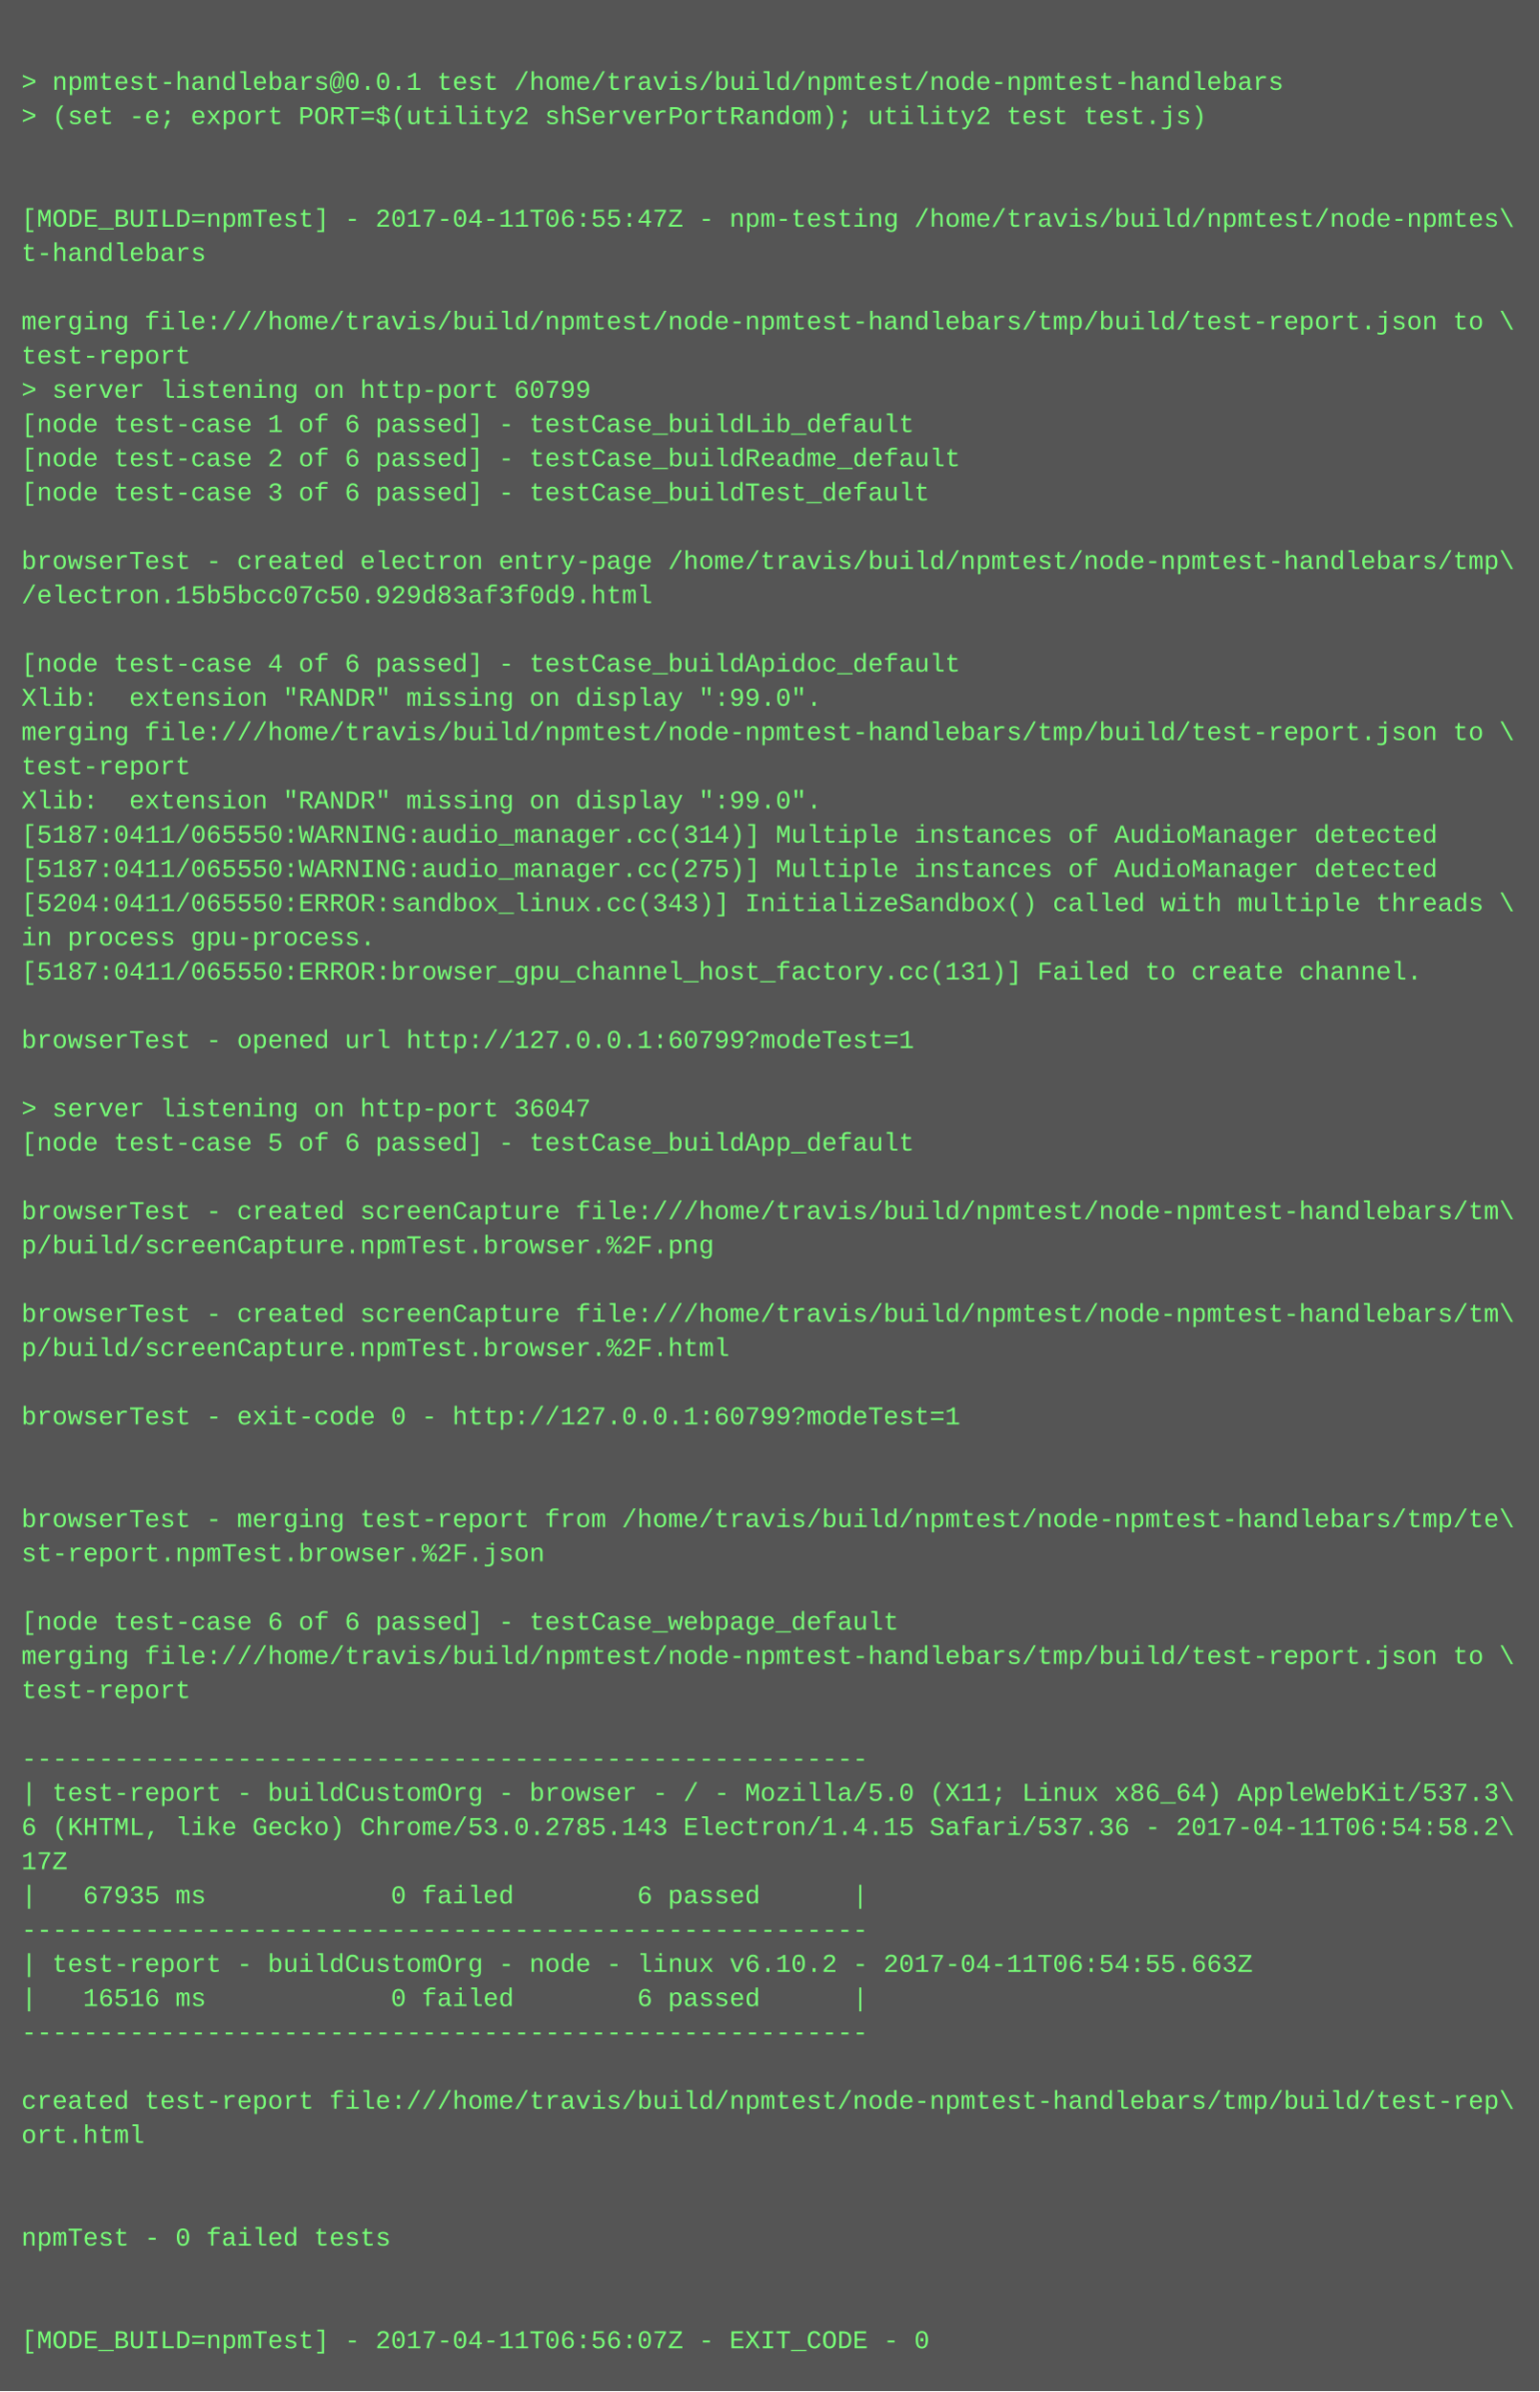
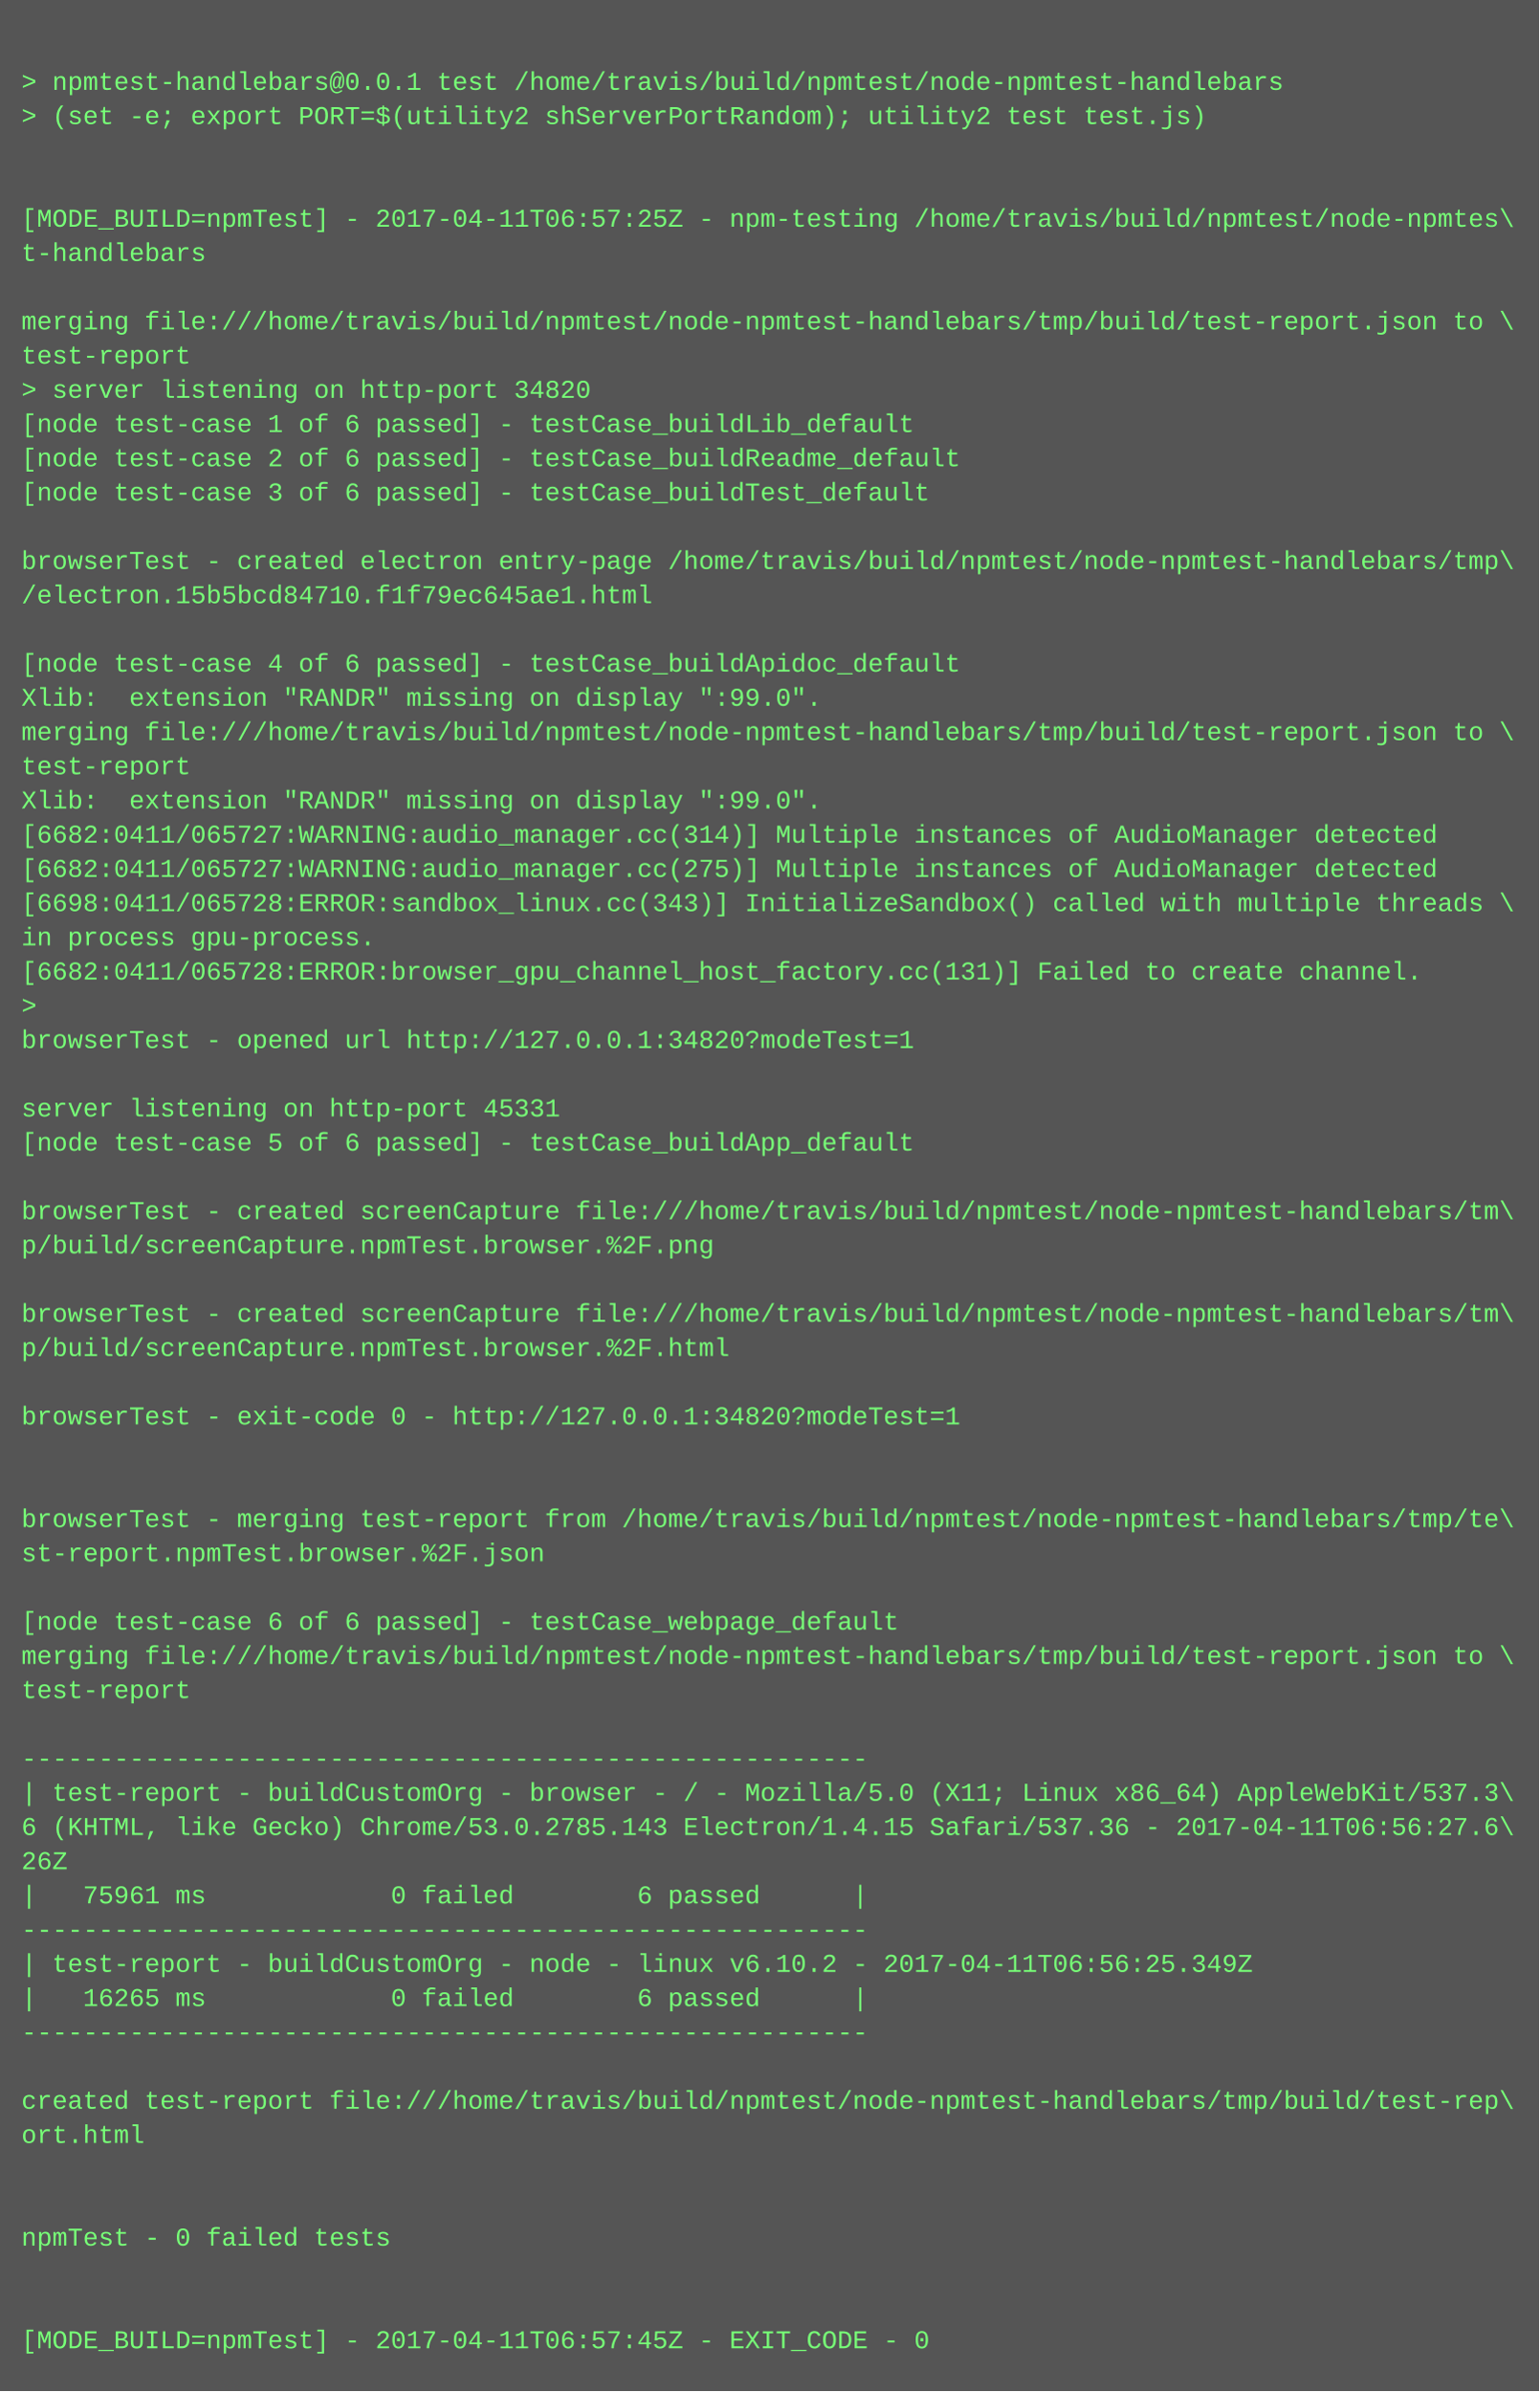
<svg xmlns="http://www.w3.org/2000/svg" height="1118" width="720">
  <rect height="1118" fill="#555" width="720" />
  <text fill="#7f7" font-family="Courier New" font-size="12" xml:space="preserve">
    <tspan x="10" y="26" />
    <tspan x="10" y="42">&gt; npmtest-handlebars@0.0.1 test /home/travis/build/npmtest/node-npmtest-handlebars</tspan>
    <tspan x="10" y="58">&gt; (set -e; export PORT=$(utility2 shServerPortRandom); utility2 test test.js)</tspan>
    <tspan x="10" y="74" />
    <tspan x="10" y="90" />
-     <tspan x="10" y="106">[MODE_BUILD=npmTest] - 2017-04-11T06:55:47Z - npm-testing /home/travis/build/npmtest/node-npmtes\</tspan>
+     <tspan x="10" y="106">[MODE_BUILD=npmTest] - 2017-04-11T06:57:25Z - npm-testing /home/travis/build/npmtest/node-npmtes\</tspan>
    <tspan x="10" y="122">t-handlebars</tspan>
    <tspan x="10" y="138" />
    <tspan x="10" y="154">merging file:///home/travis/build/npmtest/node-npmtest-handlebars/tmp/build/test-report.json to \</tspan>
    <tspan x="10" y="170">test-report</tspan>
-     <tspan x="10" y="186">&gt; server listening on http-port 60799</tspan>
+     <tspan x="10" y="186">&gt; server listening on http-port 34820</tspan>
    <tspan x="10" y="202">[node test-case 1 of 6 passed] - testCase_buildLib_default</tspan>
    <tspan x="10" y="218">[node test-case 2 of 6 passed] - testCase_buildReadme_default</tspan>
    <tspan x="10" y="234">[node test-case 3 of 6 passed] - testCase_buildTest_default</tspan>
    <tspan x="10" y="250" />
    <tspan x="10" y="266">browserTest - created electron entry-page /home/travis/build/npmtest/node-npmtest-handlebars/tmp\</tspan>
-     <tspan x="10" y="282">/electron.15b5bcc07c50.929d83af3f0d9.html</tspan>
+     <tspan x="10" y="282">/electron.15b5bcd84710.f1f79ec645ae1.html</tspan>
    <tspan x="10" y="298" />
    <tspan x="10" y="314">[node test-case 4 of 6 passed] - testCase_buildApidoc_default</tspan>
    <tspan x="10" y="330">Xlib:  extension "RANDR" missing on display ":99.0".</tspan>
    <tspan x="10" y="346">merging file:///home/travis/build/npmtest/node-npmtest-handlebars/tmp/build/test-report.json to \</tspan>
    <tspan x="10" y="362">test-report</tspan>
    <tspan x="10" y="378">Xlib:  extension "RANDR" missing on display ":99.0".</tspan>
-     <tspan x="10" y="394">[5187:0411/065550:WARNING:audio_manager.cc(314)] Multiple instances of AudioManager detected</tspan>
-     <tspan x="10" y="410">[5187:0411/065550:WARNING:audio_manager.cc(275)] Multiple instances of AudioManager detected</tspan>
-     <tspan x="10" y="426">[5204:0411/065550:ERROR:sandbox_linux.cc(343)] InitializeSandbox() called with multiple threads \</tspan>
+     <tspan x="10" y="394">[6682:0411/065727:WARNING:audio_manager.cc(314)] Multiple instances of AudioManager detected</tspan>
+     <tspan x="10" y="410">[6682:0411/065727:WARNING:audio_manager.cc(275)] Multiple instances of AudioManager detected</tspan>
+     <tspan x="10" y="426">[6698:0411/065728:ERROR:sandbox_linux.cc(343)] InitializeSandbox() called with multiple threads \</tspan>
    <tspan x="10" y="442">in process gpu-process. </tspan>
-     <tspan x="10" y="458">[5187:0411/065550:ERROR:browser_gpu_channel_host_factory.cc(131)] Failed to create channel.</tspan>
-     <tspan x="10" y="474" />
-     <tspan x="10" y="490">browserTest - opened url http://127.0.0.1:60799?modeTest=1</tspan>
+     <tspan x="10" y="458">[6682:0411/065728:ERROR:browser_gpu_channel_host_factory.cc(131)] Failed to create channel.</tspan>
+     <tspan x="10" y="474">&gt; </tspan>
+     <tspan x="10" y="490">browserTest - opened url http://127.0.0.1:34820?modeTest=1</tspan>
    <tspan x="10" y="506" />
-     <tspan x="10" y="522">&gt; server listening on http-port 36047</tspan>
+     <tspan x="10" y="522">server listening on http-port 45331</tspan>
    <tspan x="10" y="538">[node test-case 5 of 6 passed] - testCase_buildApp_default</tspan>
    <tspan x="10" y="554" />
    <tspan x="10" y="570">browserTest - created screenCapture file:///home/travis/build/npmtest/node-npmtest-handlebars/tm\</tspan>
    <tspan x="10" y="586">p/build/screenCapture.npmTest.browser.%2F.png</tspan>
    <tspan x="10" y="602" />
    <tspan x="10" y="618">browserTest - created screenCapture file:///home/travis/build/npmtest/node-npmtest-handlebars/tm\</tspan>
    <tspan x="10" y="634">p/build/screenCapture.npmTest.browser.%2F.html</tspan>
    <tspan x="10" y="650" />
-     <tspan x="10" y="666">browserTest - exit-code 0 - http://127.0.0.1:60799?modeTest=1</tspan>
+     <tspan x="10" y="666">browserTest - exit-code 0 - http://127.0.0.1:34820?modeTest=1</tspan>
    <tspan x="10" y="682" />
    <tspan x="10" y="698" />
    <tspan x="10" y="714">browserTest - merging test-report from /home/travis/build/npmtest/node-npmtest-handlebars/tmp/te\</tspan>
    <tspan x="10" y="730">st-report.npmTest.browser.%2F.json</tspan>
    <tspan x="10" y="746" />
    <tspan x="10" y="762">[node test-case 6 of 6 passed] - testCase_webpage_default</tspan>
    <tspan x="10" y="778">merging file:///home/travis/build/npmtest/node-npmtest-handlebars/tmp/build/test-report.json to \</tspan>
    <tspan x="10" y="794">test-report</tspan>
    <tspan x="10" y="810" />
    <tspan x="10" y="826">-------------------------------------------------------</tspan>
    <tspan x="10" y="842">| test-report - buildCustomOrg - browser - / - Mozilla/5.0 (X11; Linux x86_64) AppleWebKit/537.3\</tspan>
-     <tspan x="10" y="858">6 (KHTML, like Gecko) Chrome/53.0.2785.143 Electron/1.4.15 Safari/537.36 - 2017-04-11T06:54:58.2\</tspan>
-     <tspan x="10" y="874">17Z</tspan>
-     <tspan x="10" y="890">|   67935 ms            0 failed        6 passed      |</tspan>
+     <tspan x="10" y="858">6 (KHTML, like Gecko) Chrome/53.0.2785.143 Electron/1.4.15 Safari/537.36 - 2017-04-11T06:56:27.6\</tspan>
+     <tspan x="10" y="874">26Z</tspan>
+     <tspan x="10" y="890">|   75961 ms            0 failed        6 passed      |</tspan>
    <tspan x="10" y="906">-------------------------------------------------------</tspan>
-     <tspan x="10" y="922">| test-report - buildCustomOrg - node - linux v6.10.2 - 2017-04-11T06:54:55.663Z</tspan>
-     <tspan x="10" y="938">|   16516 ms            0 failed        6 passed      |</tspan>
+     <tspan x="10" y="922">| test-report - buildCustomOrg - node - linux v6.10.2 - 2017-04-11T06:56:25.349Z</tspan>
+     <tspan x="10" y="938">|   16265 ms            0 failed        6 passed      |</tspan>
    <tspan x="10" y="954">-------------------------------------------------------</tspan>
    <tspan x="10" y="970" />
    <tspan x="10" y="986">created test-report file:///home/travis/build/npmtest/node-npmtest-handlebars/tmp/build/test-rep\</tspan>
    <tspan x="10" y="1002">ort.html</tspan>
    <tspan x="10" y="1018" />
    <tspan x="10" y="1034" />
    <tspan x="10" y="1050">npmTest - 0 failed tests</tspan>
    <tspan x="10" y="1066" />
    <tspan x="10" y="1082" />
-     <tspan x="10" y="1098">[MODE_BUILD=npmTest] - 2017-04-11T06:56:07Z - EXIT_CODE - 0</tspan>
+     <tspan x="10" y="1098">[MODE_BUILD=npmTest] - 2017-04-11T06:57:45Z - EXIT_CODE - 0</tspan>
  </text>
</svg>
